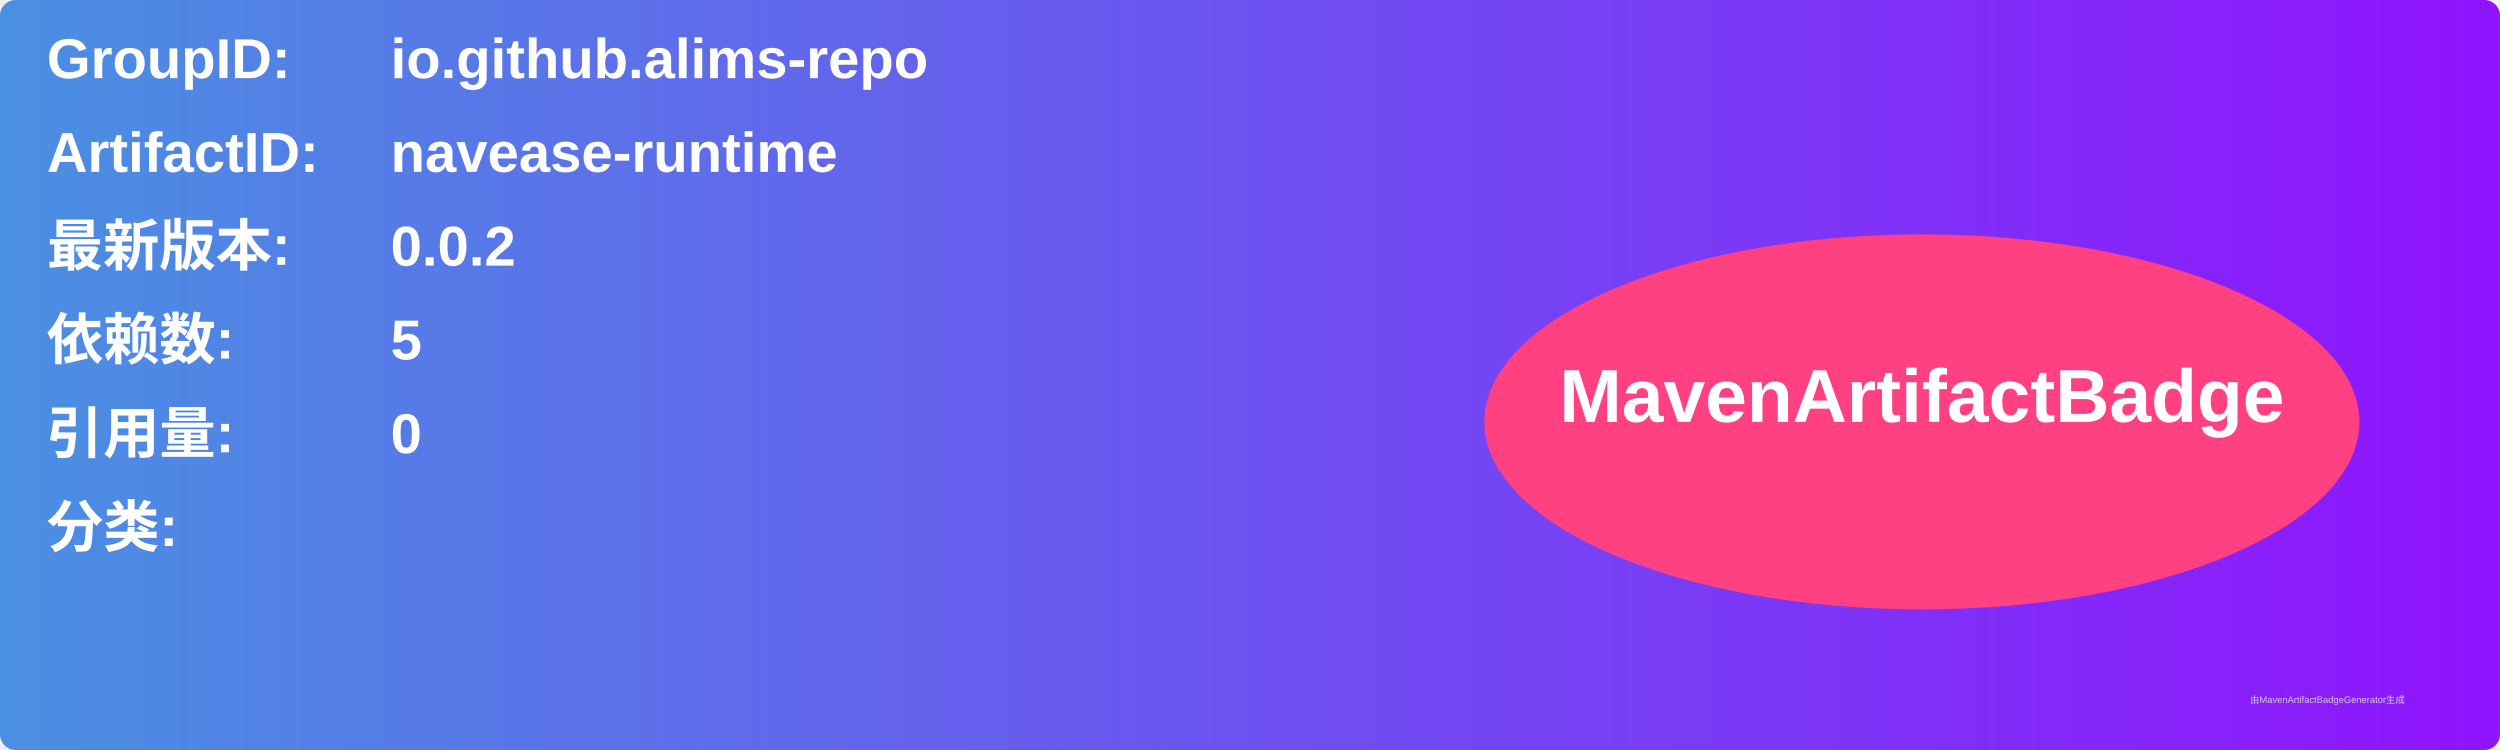
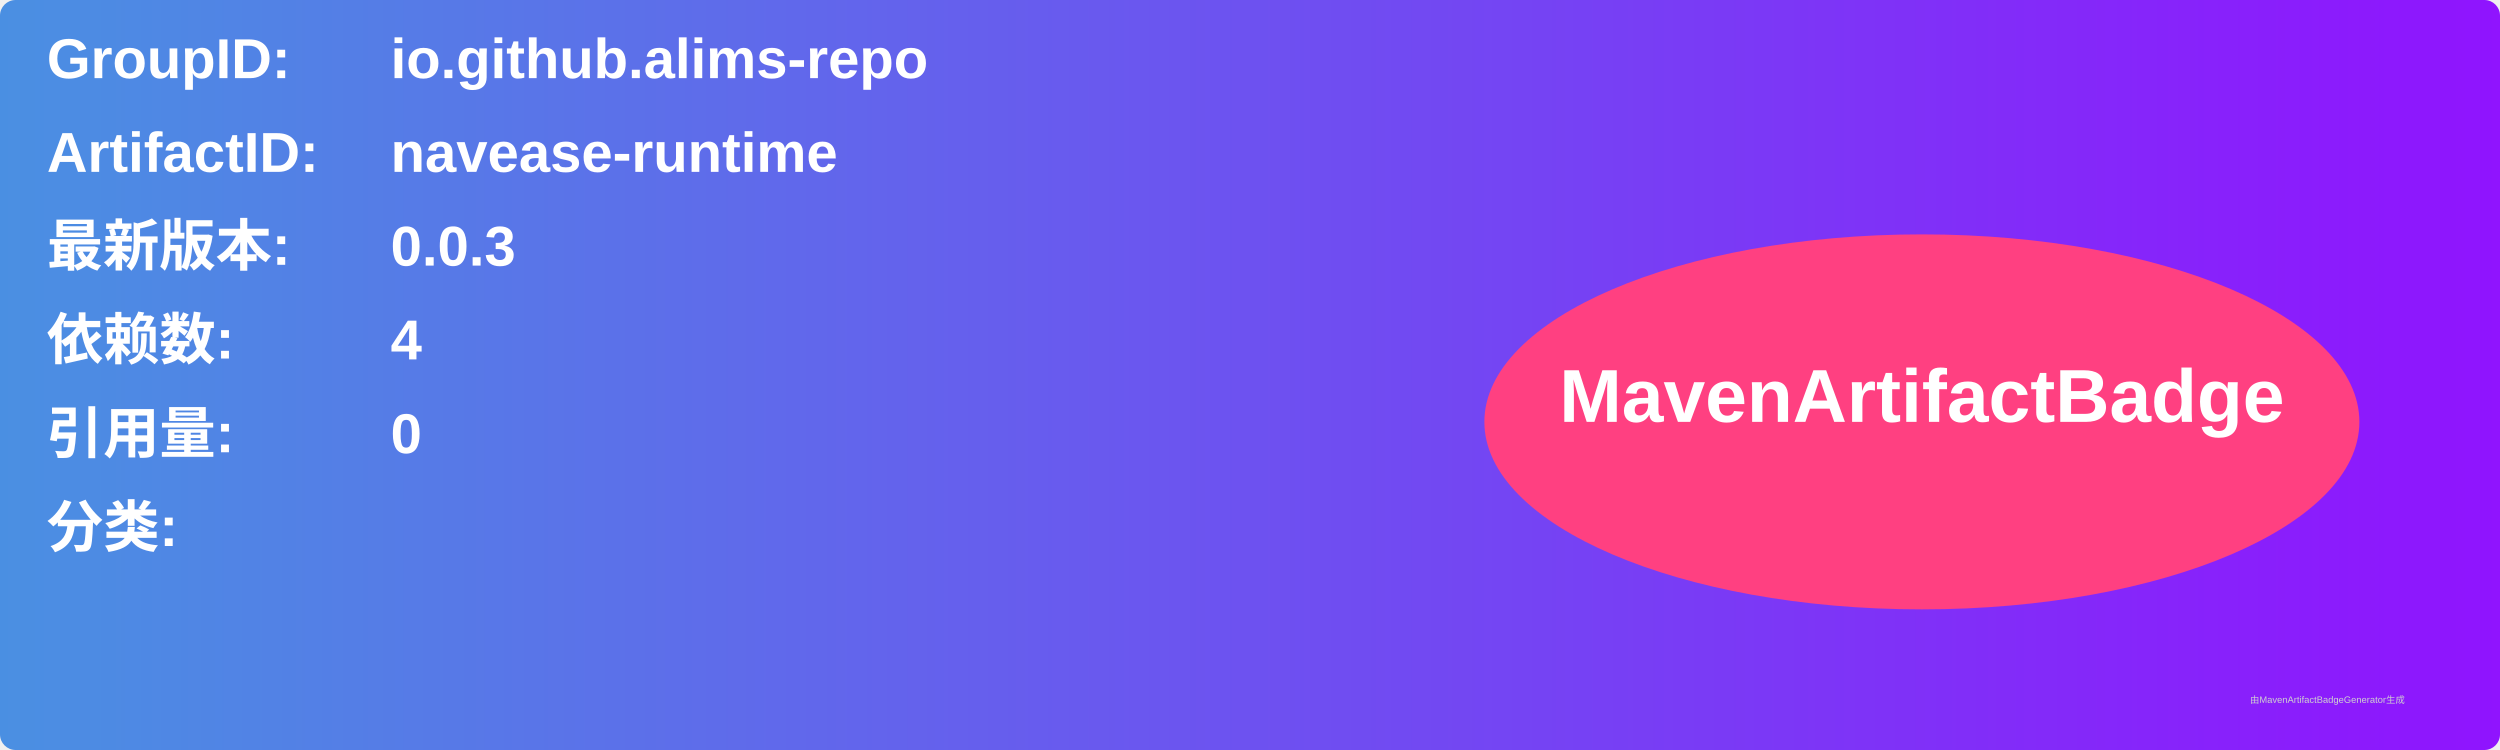
<svg xmlns="http://www.w3.org/2000/svg" width="800" height="240" viewBox="0 0 800 240">
  <linearGradient id="grad" x1="0%" y1="0%" x2="100%" y2="0%">
    <stop offset="0%" stop-color="#4a90e2" />
    <stop offset="100%" stop-color="#9013fe" />
  </linearGradient>
  <rect width="100%" height="100%" rx="5" ry="5" fill="url(#grad)" />
  <g transform="translate(15, 15)">
    <text x="0" y="10" font-family="Arial" font-size="18" fill="white" font-weight="bold" width="260">GroupID:</text>
    <text x="110" y="10" font-family="Arial" font-size="18" fill="white" font-weight="bold" width="460">io.github.alims-repo</text>
    <text x="0" y="40" font-family="Arial" font-size="18" fill="white" font-weight="bold" width="260">ArtifactID:</text>
    <text x="110" y="40" font-family="Arial" font-size="18" fill="white" font-weight="bold" width="460">navease-runtime</text>
    <text x="0" y="70" font-family="Arial" font-size="18" fill="white" font-weight="bold">最新版本:</text>
    <text x="110" y="70" font-family="Arial" font-size="18" fill="white" font-weight="bold">
-       <tspan font-weight="bold">0.0.2</tspan>
+       <tspan font-weight="bold">0.0.3</tspan>
    </text>
    <text x="0" y="100" font-family="Arial" font-size="18" fill="white" font-weight="bold">依赖数: </text>
    <text x="110" y="100" font-family="Arial" font-size="18" fill="white">
-       <tspan font-weight="bold">5</tspan>
+       <tspan font-weight="bold">4</tspan>
    </text>
    <text x="0" y="130" font-family="Arial" font-size="18" fill="white" font-weight="bold">引用量: </text>
    <text x="110" y="130" font-family="Arial" font-size="18" fill="white">
      <tspan font-weight="bold">0</tspan>
    </text>
    <text x="0" y="160" font-family="Arial" font-size="18" fill="white" font-weight="bold">分类:</text>
    <text x="10" y="190" font-family="Arial" font-size="10" fill="white">
      <tspan font-weight="bold" />
    </text>
    <ellipse cx="600" cy="120" rx="140" ry="60" fill="#ff4081" />
    <text x="600" y="120" text-anchor="middle" font-family="Arial" font-size="24" fill="white" font-weight="bold">MavenArtifactBadge</text>
  </g>
  <text x="720" y="225" font-family="Arial" font-size="3" fill="#d0d0d0">由MavenArtifactBadgeGenerator生成</text>
</svg>
